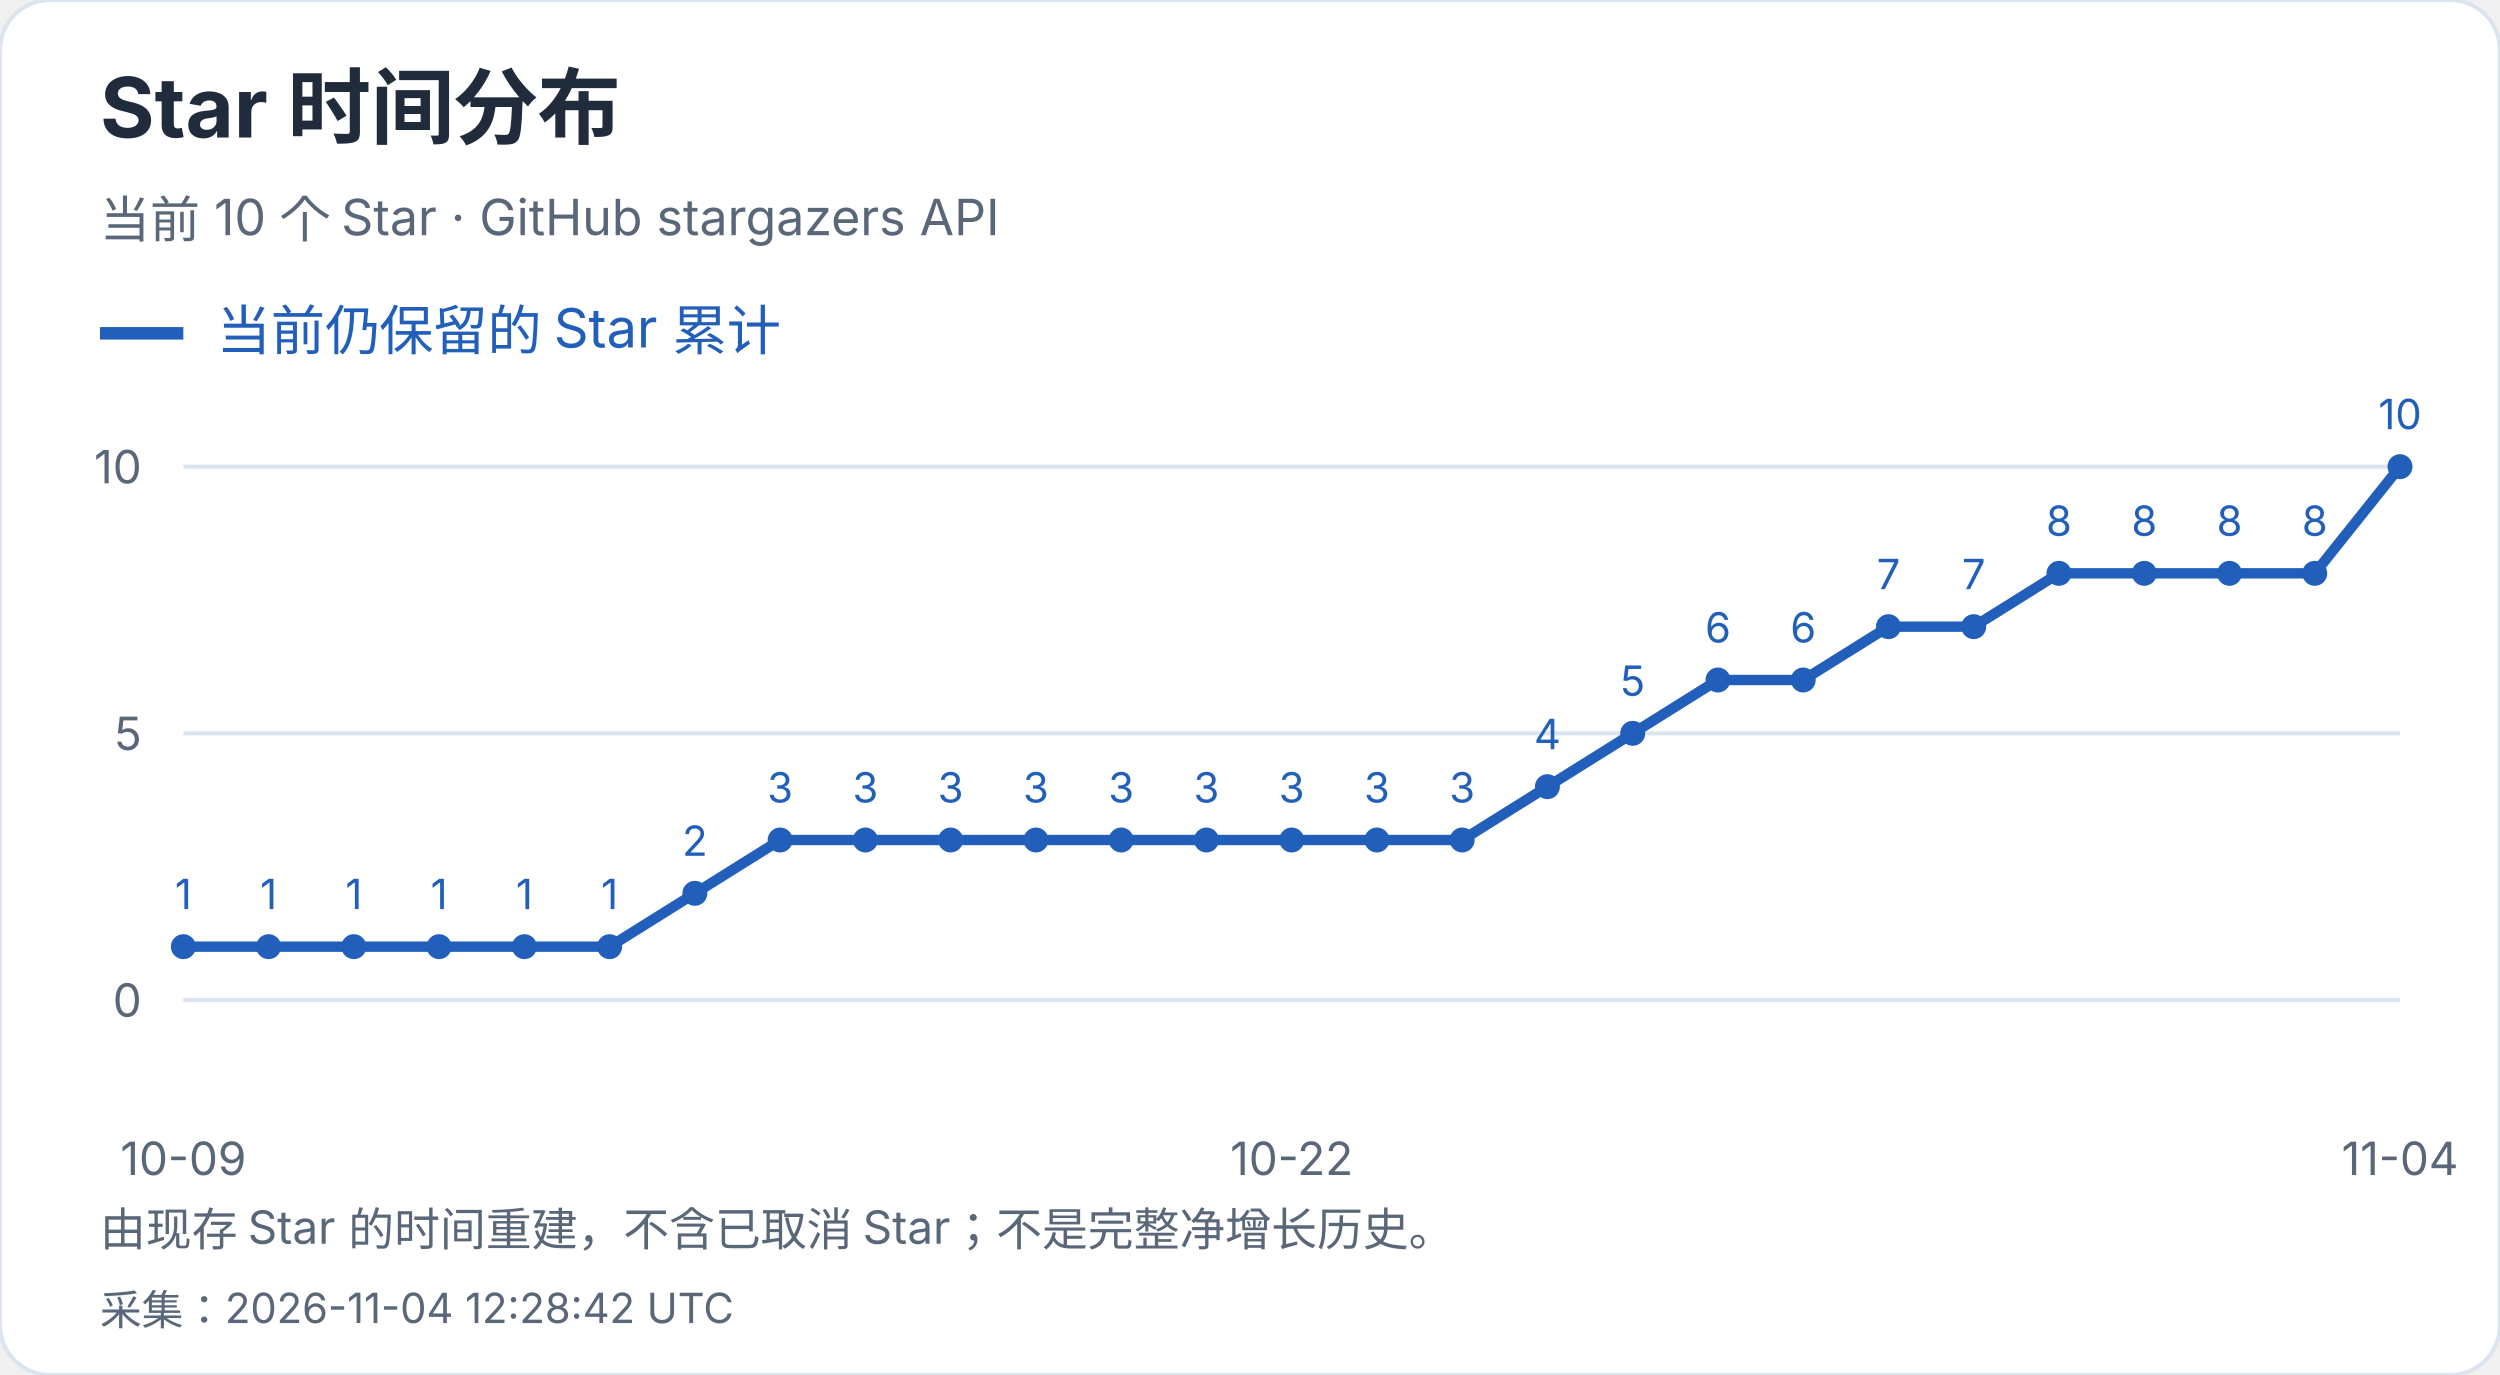
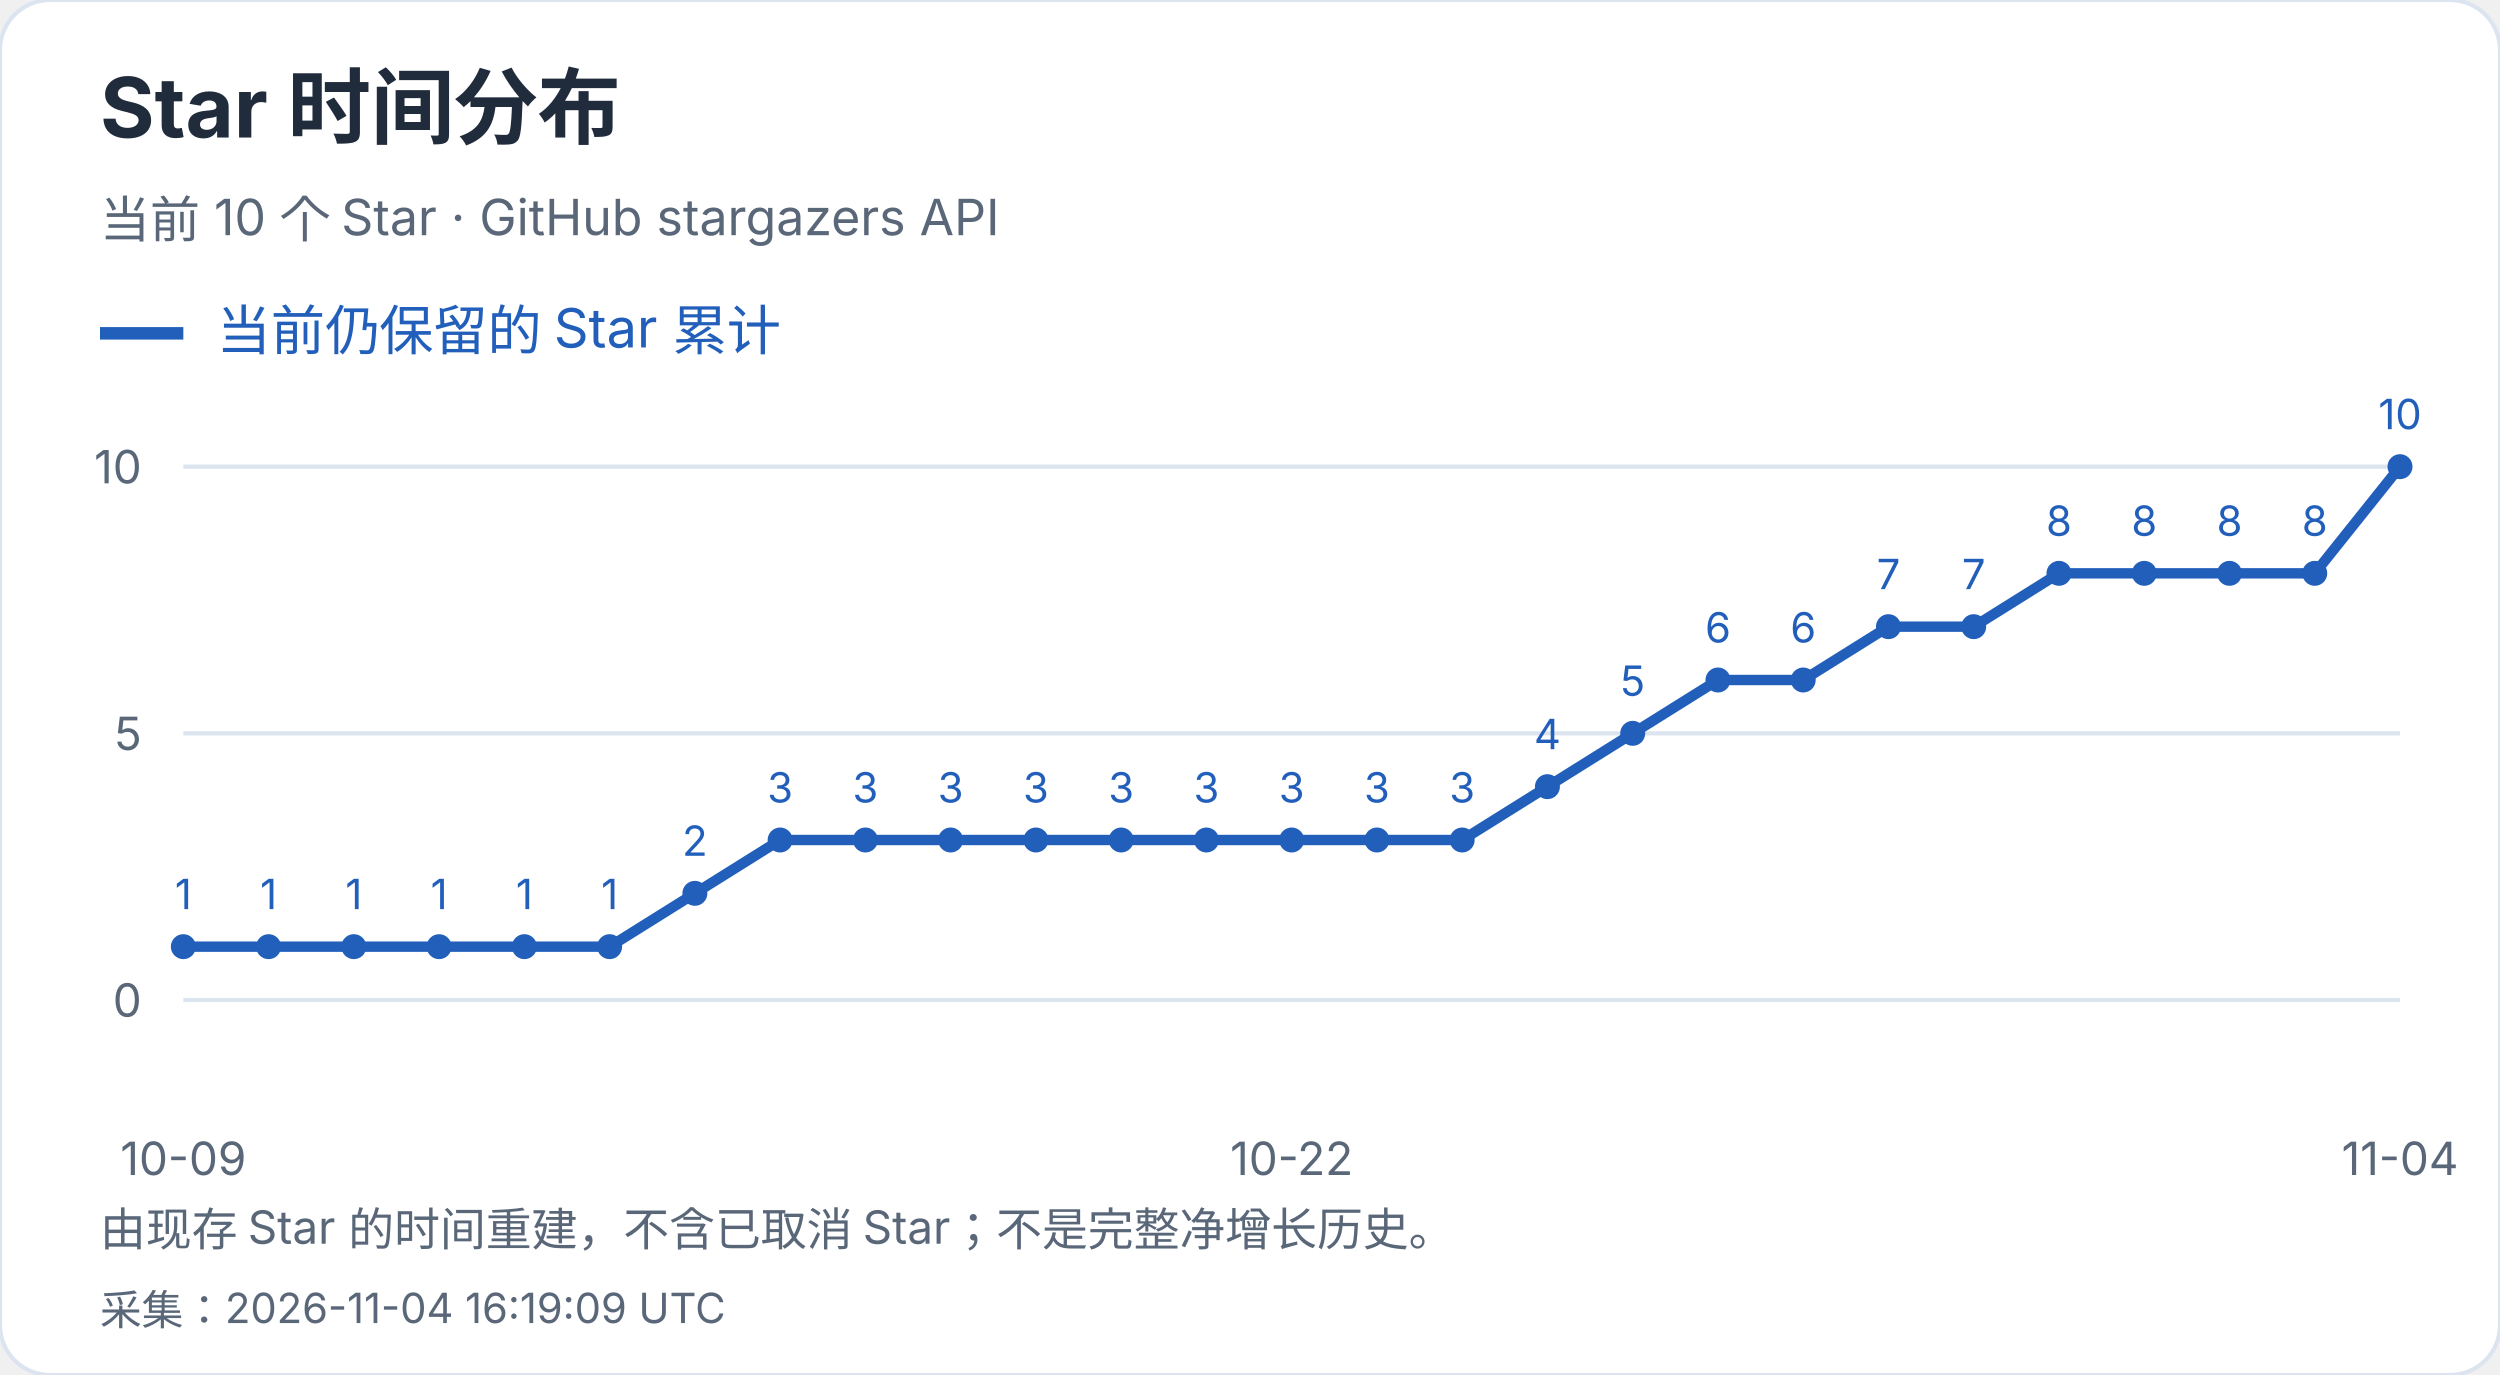
<svg xmlns="http://www.w3.org/2000/svg" width="600" height="330" viewBox="0 0 600 330" role="img" aria-label="Star 时间分布">
  <style>text{font-family:-apple-system,BlinkMacSystemFont,"Segoe UI","PingFang SC","Microsoft YaHei",sans-serif;font-variant-numeric:tabular-nums}</style>
  <rect width="600" height="330" rx="12" fill="white" stroke="#dce4ef" />
  <text x="24" y="33" font-size="20" fill="#202b3c" font-weight="650" text-anchor="start">Star 时间分布</text>
  <text x="24" y="57" font-size="12" fill="#596779" font-weight="400" text-anchor="start">当前 10 个 Star · GitHub stargazers API</text>
  <path d="M24 80h20" stroke="#215fbb" stroke-width="3" />
  <text x="52" y="84" font-size="13" fill="#215fbb" font-weight="400" text-anchor="start">当前仍保留的 Star 累计</text>
  <path d="M44 240.0H576" stroke="#dce4ef" />
  <text x="34" y="244.0" font-size="11" fill="#596779" font-weight="400" text-anchor="end">0</text>
  <path d="M44 176.0H576" stroke="#dce4ef" />
  <text x="34" y="180.0" font-size="11" fill="#596779" font-weight="400" text-anchor="end">5</text>
  <path d="M44 112.0H576" stroke="#dce4ef" />
  <text x="34" y="116.0" font-size="11" fill="#596779" font-weight="400" text-anchor="end">10</text>
  <circle cx="44.00" cy="227.20" r="3" fill="#215fbb" />
  <text x="44.0" y="218.2" font-size="10" fill="#215fbb" font-weight="400" text-anchor="middle">1</text>
  <circle cx="64.46" cy="227.20" r="3" fill="#215fbb" />
  <text x="64.46" y="218.2" font-size="10" fill="#215fbb" font-weight="400" text-anchor="middle">1</text>
  <circle cx="84.92" cy="227.20" r="3" fill="#215fbb" />
  <text x="84.92" y="218.2" font-size="10" fill="#215fbb" font-weight="400" text-anchor="middle">1</text>
  <circle cx="105.38" cy="227.20" r="3" fill="#215fbb" />
  <text x="105.38" y="218.2" font-size="10" fill="#215fbb" font-weight="400" text-anchor="middle">1</text>
  <circle cx="125.85" cy="227.20" r="3" fill="#215fbb" />
  <text x="125.85" y="218.2" font-size="10" fill="#215fbb" font-weight="400" text-anchor="middle">1</text>
  <circle cx="146.31" cy="227.20" r="3" fill="#215fbb" />
  <text x="146.31" y="218.2" font-size="10" fill="#215fbb" font-weight="400" text-anchor="middle">1</text>
  <circle cx="166.77" cy="214.40" r="3" fill="#215fbb" />
  <text x="166.77" y="205.4" font-size="10" fill="#215fbb" font-weight="400" text-anchor="middle">2</text>
  <circle cx="187.23" cy="201.60" r="3" fill="#215fbb" />
  <text x="187.23" y="192.6" font-size="10" fill="#215fbb" font-weight="400" text-anchor="middle">3</text>
  <circle cx="207.69" cy="201.60" r="3" fill="#215fbb" />
  <text x="207.69" y="192.6" font-size="10" fill="#215fbb" font-weight="400" text-anchor="middle">3</text>
  <circle cx="228.15" cy="201.60" r="3" fill="#215fbb" />
  <text x="228.15" y="192.6" font-size="10" fill="#215fbb" font-weight="400" text-anchor="middle">3</text>
  <circle cx="248.62" cy="201.60" r="3" fill="#215fbb" />
  <text x="248.62" y="192.6" font-size="10" fill="#215fbb" font-weight="400" text-anchor="middle">3</text>
  <circle cx="269.08" cy="201.60" r="3" fill="#215fbb" />
  <text x="269.08" y="192.6" font-size="10" fill="#215fbb" font-weight="400" text-anchor="middle">3</text>
  <circle cx="289.54" cy="201.60" r="3" fill="#215fbb" />
  <text x="289.54" y="192.6" font-size="10" fill="#215fbb" font-weight="400" text-anchor="middle">3</text>
  <circle cx="310.00" cy="201.60" r="3" fill="#215fbb" />
  <text x="310.0" y="192.6" font-size="10" fill="#215fbb" font-weight="400" text-anchor="middle">3</text>
  <circle cx="330.46" cy="201.60" r="3" fill="#215fbb" />
  <text x="330.46" y="192.6" font-size="10" fill="#215fbb" font-weight="400" text-anchor="middle">3</text>
  <circle cx="350.92" cy="201.60" r="3" fill="#215fbb" />
  <text x="350.92" y="192.6" font-size="10" fill="#215fbb" font-weight="400" text-anchor="middle">3</text>
  <circle cx="371.38" cy="188.80" r="3" fill="#215fbb" />
  <text x="371.38" y="179.8" font-size="10" fill="#215fbb" font-weight="400" text-anchor="middle">4</text>
  <circle cx="391.85" cy="176.00" r="3" fill="#215fbb" />
  <text x="391.85" y="167.0" font-size="10" fill="#215fbb" font-weight="400" text-anchor="middle">5</text>
  <circle cx="412.31" cy="163.20" r="3" fill="#215fbb" />
  <text x="412.31" y="154.2" font-size="10" fill="#215fbb" font-weight="400" text-anchor="middle">6</text>
  <circle cx="432.77" cy="163.20" r="3" fill="#215fbb" />
  <text x="432.77" y="154.2" font-size="10" fill="#215fbb" font-weight="400" text-anchor="middle">6</text>
  <circle cx="453.23" cy="150.40" r="3" fill="#215fbb" />
  <text x="453.23" y="141.4" font-size="10" fill="#215fbb" font-weight="400" text-anchor="middle">7</text>
  <circle cx="473.69" cy="150.40" r="3" fill="#215fbb" />
  <text x="473.69" y="141.4" font-size="10" fill="#215fbb" font-weight="400" text-anchor="middle">7</text>
  <circle cx="494.15" cy="137.60" r="3" fill="#215fbb" />
  <text x="494.15" y="128.6" font-size="10" fill="#215fbb" font-weight="400" text-anchor="middle">8</text>
  <circle cx="514.62" cy="137.60" r="3" fill="#215fbb" />
  <text x="514.62" y="128.6" font-size="10" fill="#215fbb" font-weight="400" text-anchor="middle">8</text>
  <circle cx="535.08" cy="137.60" r="3" fill="#215fbb" />
  <text x="535.08" y="128.6" font-size="10" fill="#215fbb" font-weight="400" text-anchor="middle">8</text>
  <circle cx="555.54" cy="137.60" r="3" fill="#215fbb" />
  <text x="555.54" y="128.6" font-size="10" fill="#215fbb" font-weight="400" text-anchor="middle">8</text>
  <circle cx="576.00" cy="112.00" r="3" fill="#215fbb" />
  <text x="576.0" y="103.0" font-size="10" fill="#215fbb" font-weight="400" text-anchor="middle">10</text>
  <polyline points="44.00,227.20 64.46,227.20 84.92,227.20 105.38,227.20 125.85,227.20 146.31,227.20 166.77,214.40 187.23,201.60 207.69,201.60 228.15,201.60 248.62,201.60 269.08,201.60 289.54,201.60 310.00,201.60 330.46,201.60 350.92,201.60 371.38,188.80 391.85,176.00 412.31,163.20 432.77,163.20 453.23,150.40 473.69,150.40 494.15,137.60 514.62,137.60 535.08,137.60 555.54,137.60 576.00,112.00" fill="none" stroke="#215fbb" stroke-width="2.5" />
  <text x="44.0" y="282" font-size="11" fill="#596779" font-weight="400" text-anchor="middle">10-09</text>
  <text x="310.0" y="282" font-size="11" fill="#596779" font-weight="400" text-anchor="middle">10-22</text>
  <text x="576.0" y="282" font-size="11" fill="#596779" font-weight="400" text-anchor="middle">11-04</text>
  <text x="24" y="299" font-size="11" fill="#596779" font-weight="400" text-anchor="start">由现存 Star 的时间重建，不含已取消 Star；不是完整净增长历史。</text>
-   <text x="24" y="318" font-size="10" fill="#596779" font-weight="400" text-anchor="start">采集：2026-11-04 12:28:42 UTC</text>
+   <text x="24" y="318" font-size="10" fill="#596779" font-weight="400" text-anchor="start">采集：2026-11-04 16:19:09 UTC</text>
</svg>
